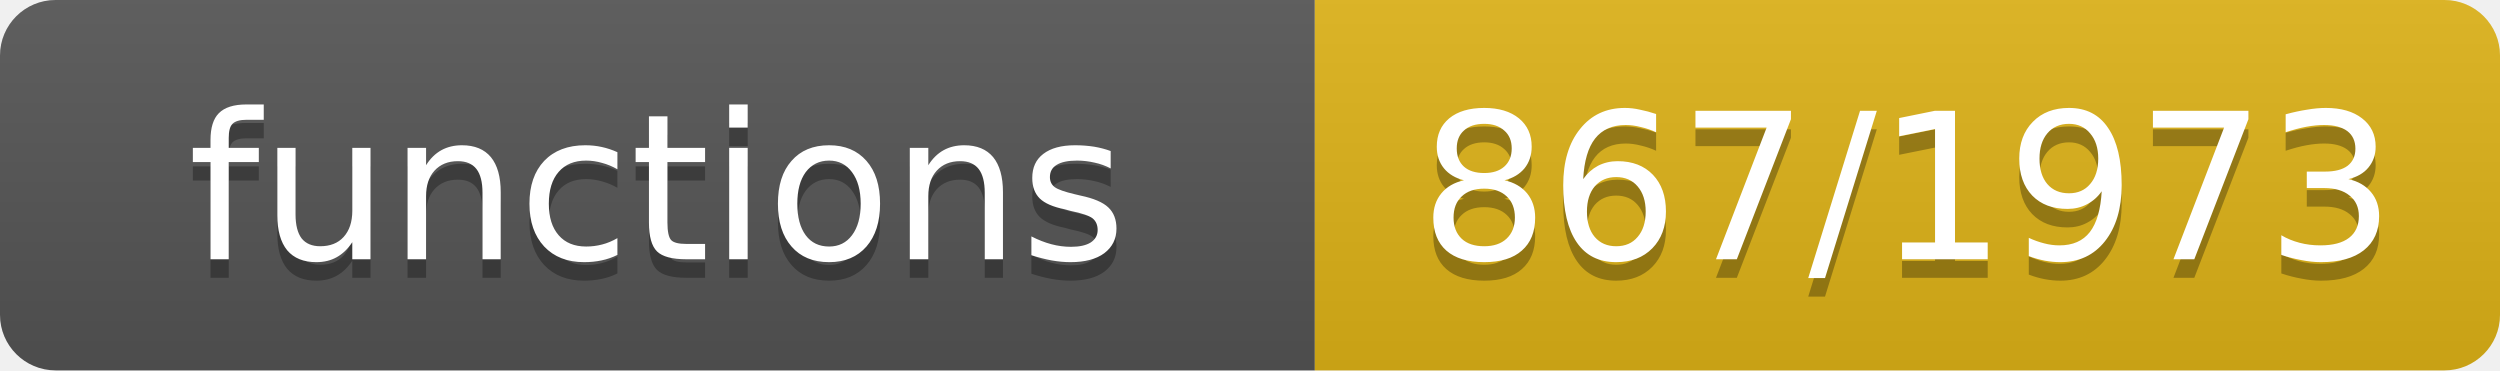
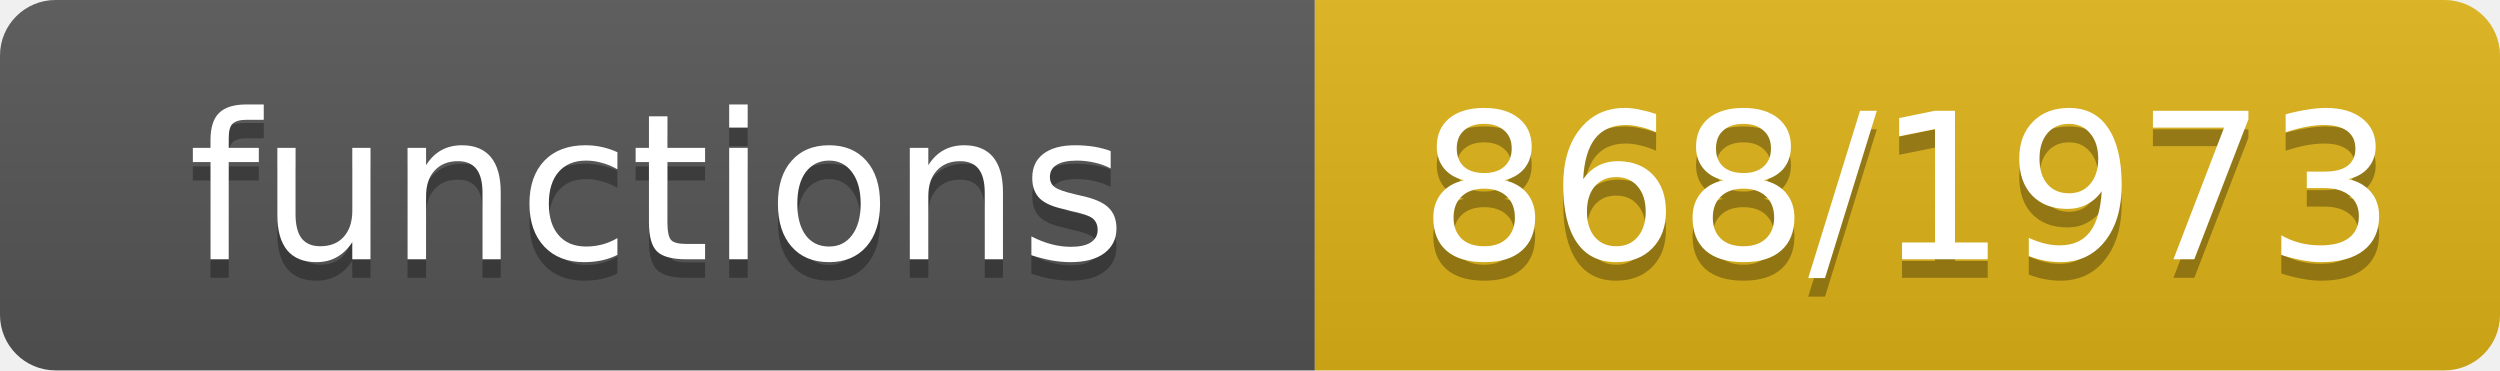
- <svg xmlns="http://www.w3.org/2000/svg" width="135" height="20" role="img" aria-label="functions: 867/1973">
+ <svg xmlns="http://www.w3.org/2000/svg" width="135" height="20" role="img" aria-label="functions: 868/1973">
  <linearGradient id="s" x2="0" y2="100%">
    <stop offset="0" stop-color="#bbb" stop-opacity=".1" />
    <stop offset="1" stop-opacity=".1" />
  </linearGradient>
  <clipPath id="r">
    <rect width="135" height="20" rx="3" fill="#fff" />
  </clipPath>
  <g clip-path="url(#r)">
    <rect width="71" height="20" fill="#555" />
    <rect x="71" width="64" height="20" fill="#dfb317" />
    <rect width="135" height="20" fill="url(#s)" />
  </g>
  <g fill="#fff" text-anchor="middle" font-family="Verdana,Geneva,DejaVu Sans,sans-serif" font-size="11">
    <text x="35.5" y="15" fill="#010101" fill-opacity=".3">functions</text>
    <text x="35.5" y="14">functions</text>
-     <text x="103.0" y="15" fill="#010101" fill-opacity=".3">867/1973</text>
-     <text x="103.0" y="14">867/1973</text>
+     <text x="103.0" y="15" fill="#010101" fill-opacity=".3">868/1973</text>
+     <text x="103.0" y="14">868/1973</text>
  </g>
</svg>
